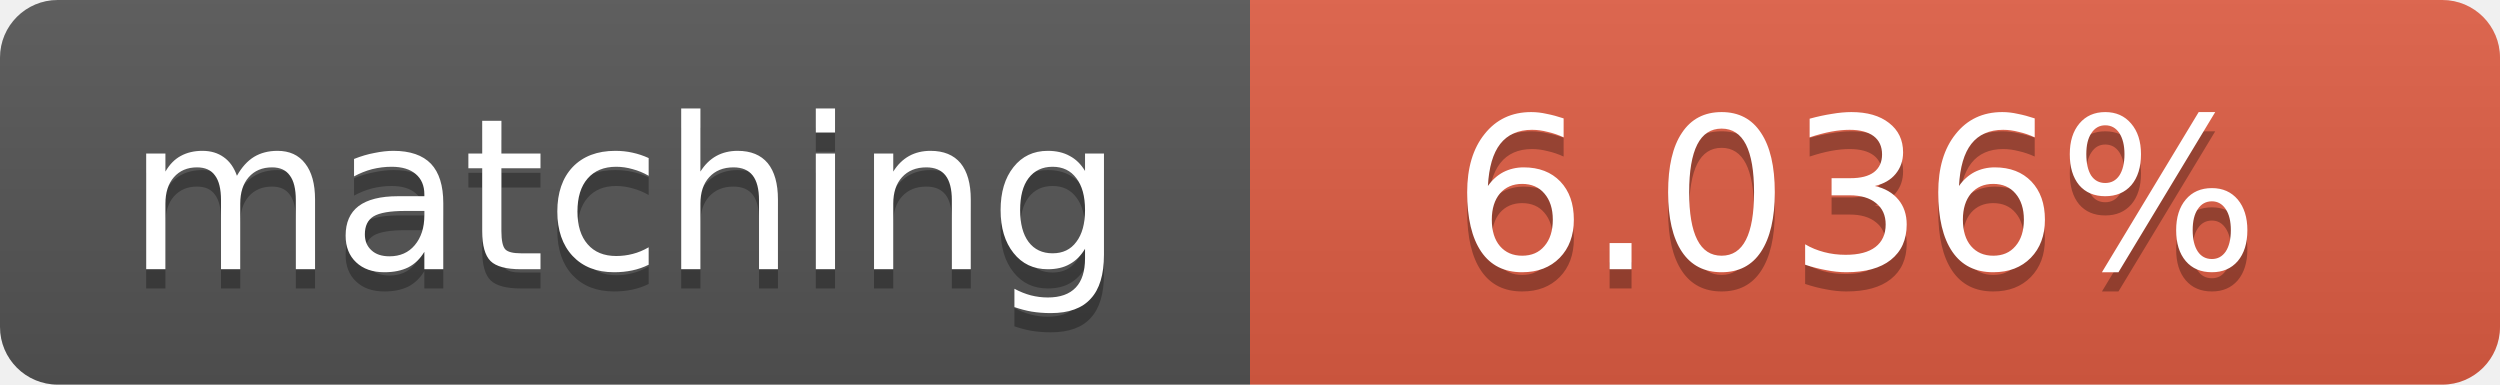
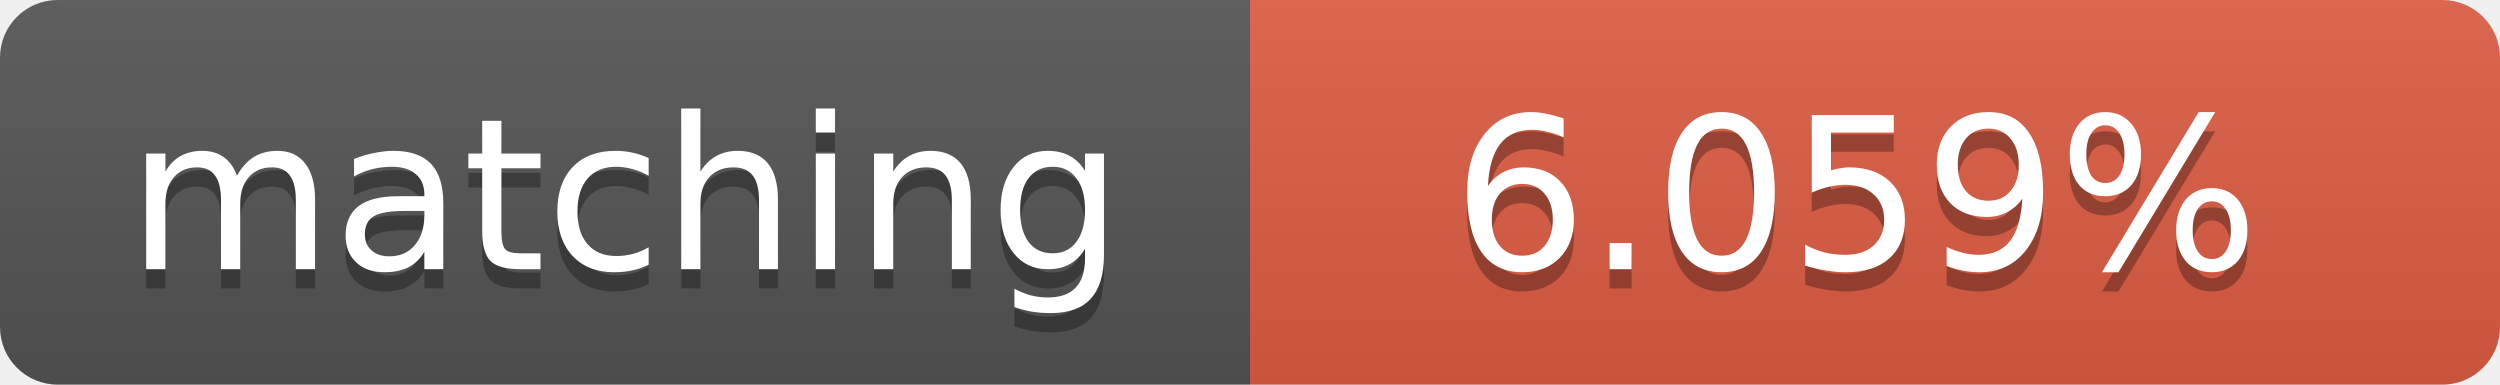
<svg xmlns="http://www.w3.org/2000/svg" width="130" height="20">
  <linearGradient id="b" x2="0" y2="100%">
    <stop offset="0" stop-color="#bbb" stop-opacity=".1" />
    <stop offset="1" stop-opacity=".1" />
  </linearGradient>
  <clipPath id="a">
    <rect width="130" height="20" rx="3" fill="#fff" />
  </clipPath>
  <g clip-path="url(#a)">
    <path fill="#555" d="M0 0h65v20H0z" />
    <path fill="#e05d44" d="M65 0h65v20H65z" />
    <path fill="url(#b)" d="M0 0h130v20H0z" />
  </g>
  <g fill="#fff" text-anchor="middle" font-family="DejaVu Sans,Verdana,Geneva,sans-serif" font-size="11">
    <text x="32.5" y="15" fill="#010101" fill-opacity=".3">matching</text>
    <text x="32.5" y="14">matching</text>
-     <text x="96.5" y="15" fill="#010101" fill-opacity=".3">6.036%</text>
-     <text x="96.5" y="14">6.036%</text>
+     <text x="96.5" y="15" fill="#010101" fill-opacity=".3">6.059%</text>
+     <text x="96.5" y="14">6.059%</text>
  </g>
</svg>
